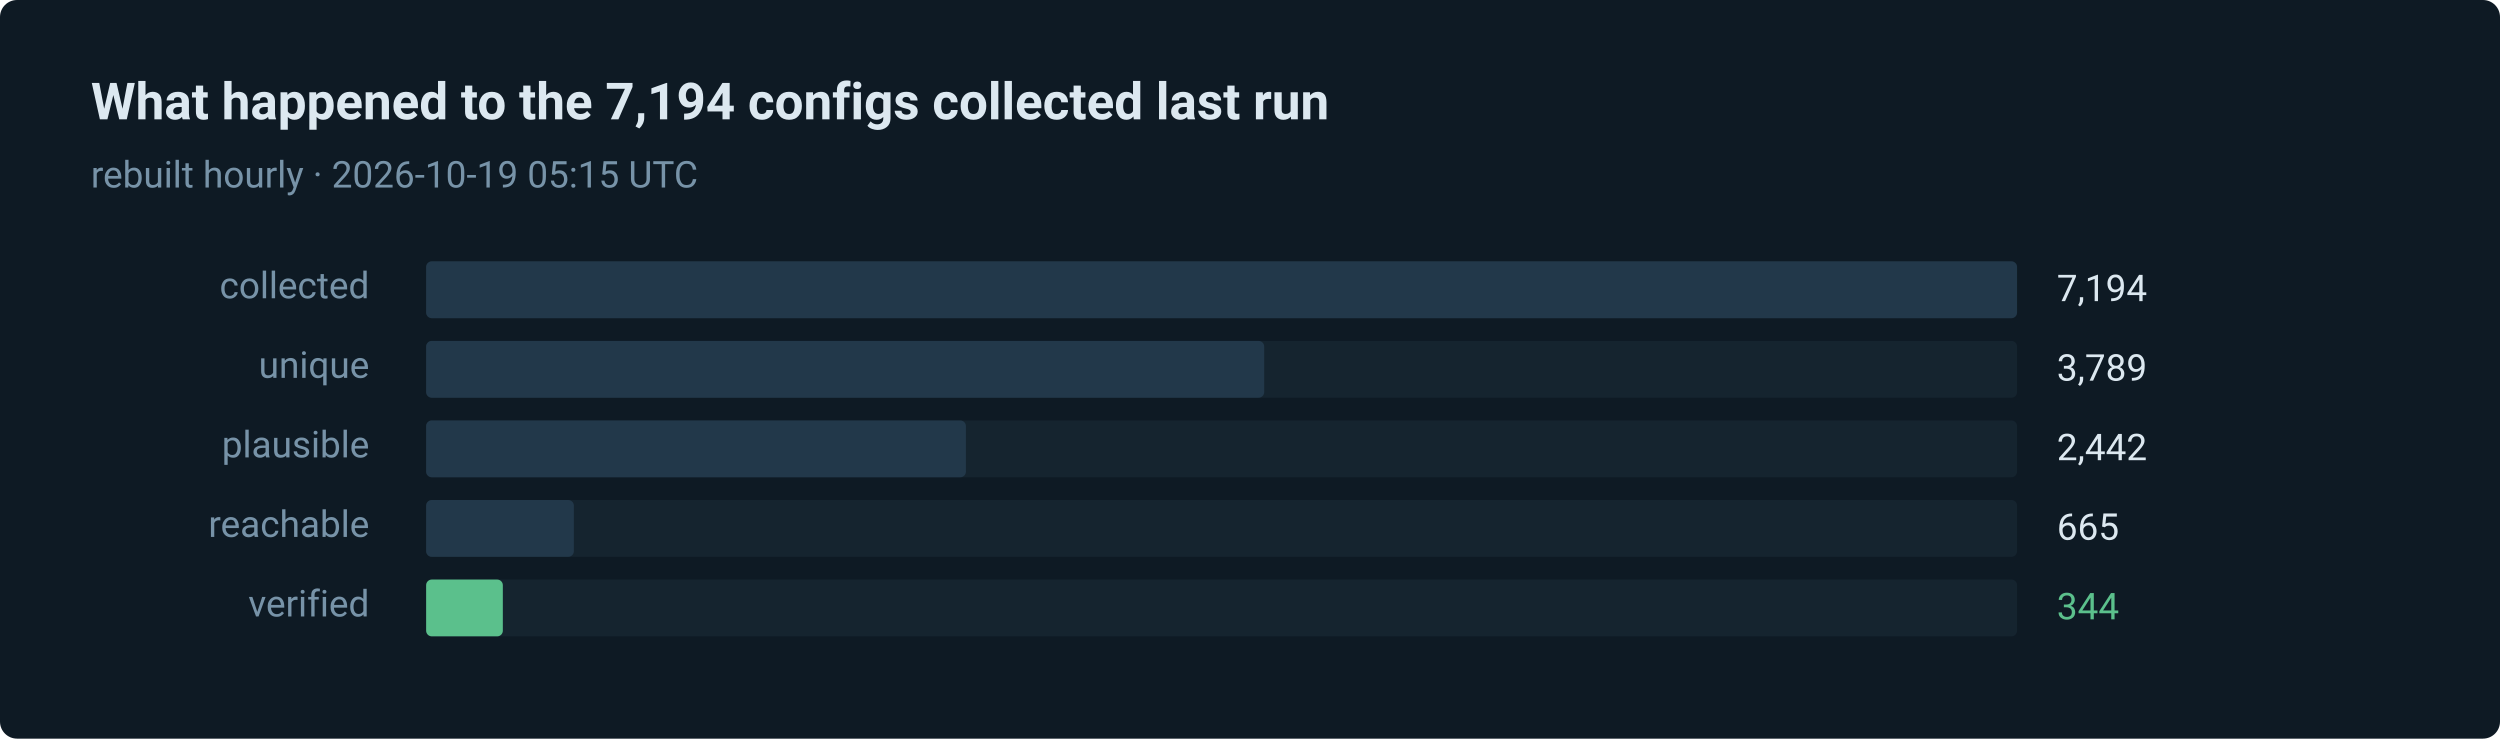
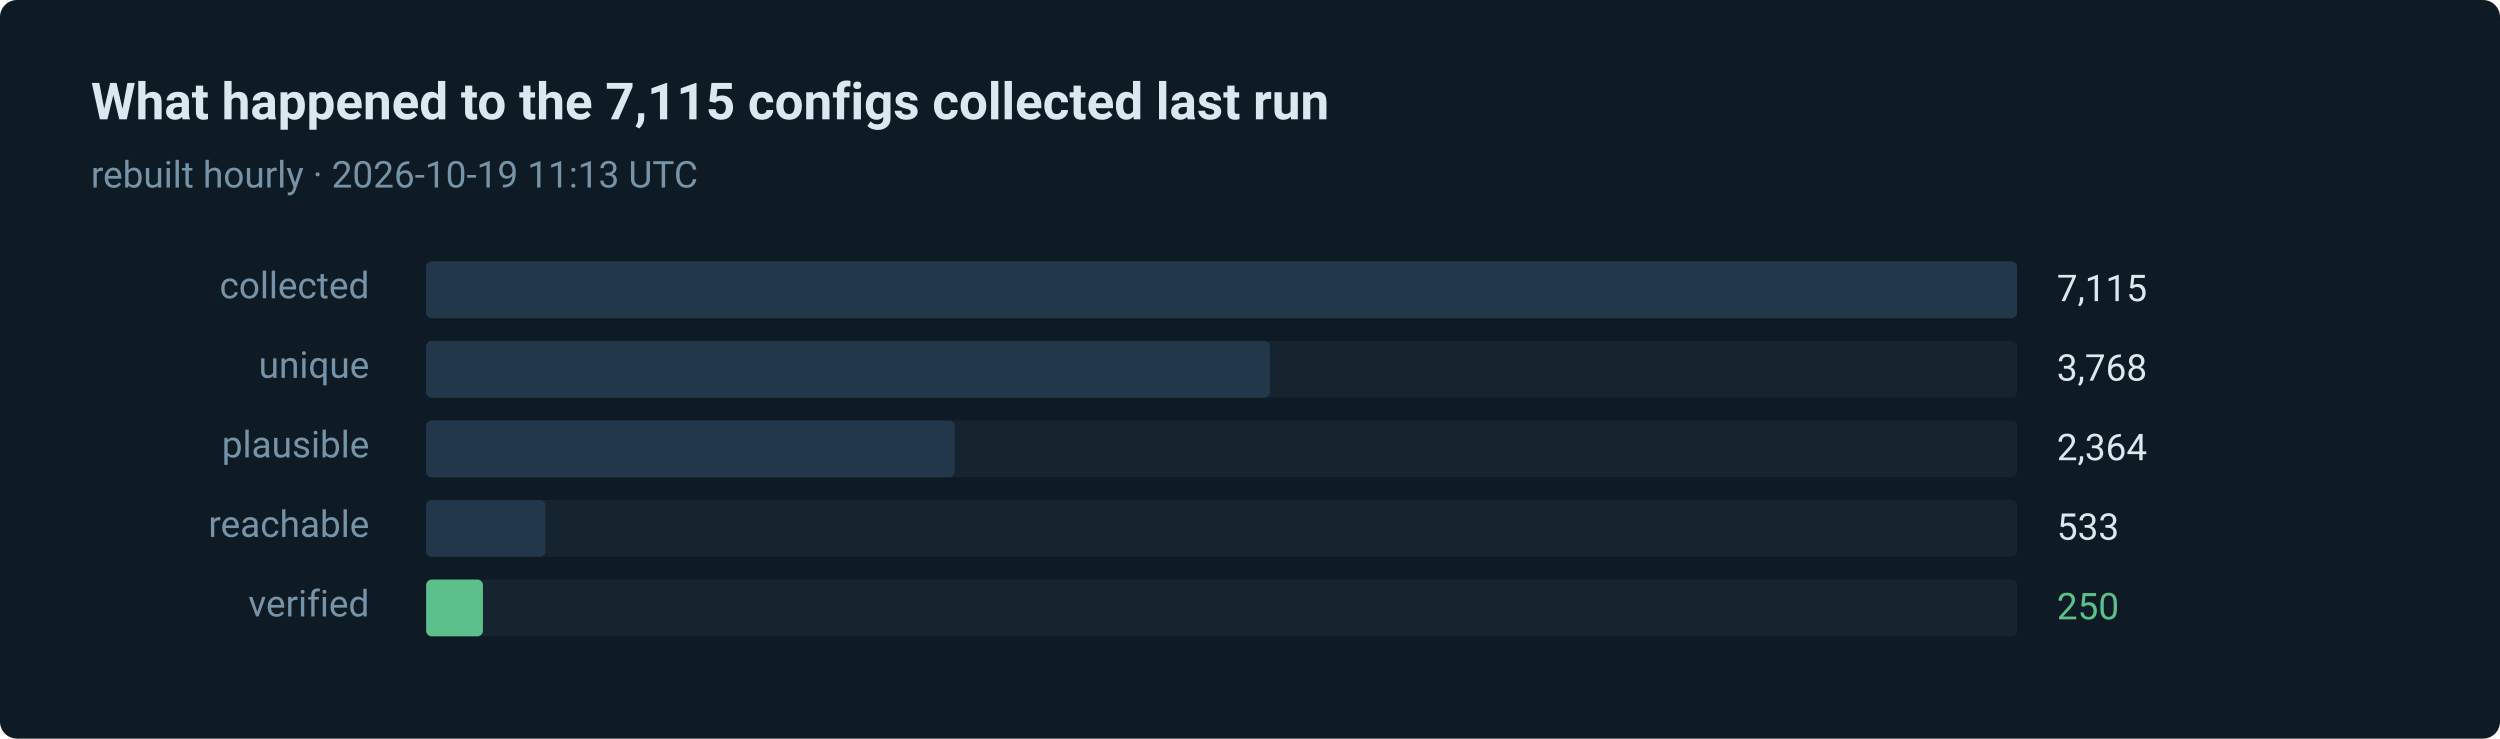
- <svg xmlns="http://www.w3.org/2000/svg" width="880" height="260" viewBox="0 0 880 260" role="img" aria-label="344 of 7194 routes verified in the last run">
+ <svg xmlns="http://www.w3.org/2000/svg" width="880" height="260" viewBox="0 0 880 260" role="img" aria-label="250 of 7115 routes verified in the last run">
  <style>text { font-family: ui-sans-serif, system-ui, -apple-system, 'Segoe UI', Roboto, 'Helvetica Neue', Arial, sans-serif; }</style>
  <rect width="880" height="260" rx="6" fill="#0e1a24" />
-   <text x="32" y="42" fill="#dce8f0" font-size="18" font-weight="600">What happened to the 7,194 configs collected last run</text>
-   <text x="32" y="66" fill="#7793a8" font-size="13">rebuilt hourly · 2026-10-19 05:15 UTC</text>
+   <text x="32" y="42" fill="#dce8f0" font-size="18" font-weight="600">What happened to the 7,115 configs collected last run</text>
+   <text x="32" y="66" fill="#7793a8" font-size="13">rebuilt hourly · 2026-10-19 11:13 UTC</text>
  <text x="130" y="105" fill="#7793a8" font-size="13" text-anchor="end">collected</text>
  <rect x="150" y="92" width="560" height="20" rx="2" fill="#15242f" />
  <rect x="150" y="92" width="560" height="20" rx="2" fill="#22384a" />
-   <text x="724" y="106" fill="#dce8f0" font-size="13">7,194</text>
+   <text x="724" y="106" fill="#dce8f0" font-size="13">7,115</text>
  <text x="130" y="133" fill="#7793a8" font-size="13" text-anchor="end">unique</text>
  <rect x="150" y="120" width="560" height="20" rx="2" fill="#15242f" />
-   <rect x="150" y="120" width="295" height="20" rx="2" fill="#22384a" />
-   <text x="724" y="134" fill="#dce8f0" font-size="13">3,789</text>
+   <rect x="150" y="120" width="297" height="20" rx="2" fill="#22384a" />
+   <text x="724" y="134" fill="#dce8f0" font-size="13">3,768</text>
  <text x="130" y="161" fill="#7793a8" font-size="13" text-anchor="end">plausible</text>
  <rect x="150" y="148" width="560" height="20" rx="2" fill="#15242f" />
-   <rect x="150" y="148" width="190" height="20" rx="2" fill="#22384a" />
-   <text x="724" y="162" fill="#dce8f0" font-size="13">2,442</text>
+   <rect x="150" y="148" width="186" height="20" rx="2" fill="#22384a" />
+   <text x="724" y="162" fill="#dce8f0" font-size="13">2,364</text>
  <text x="130" y="189" fill="#7793a8" font-size="13" text-anchor="end">reachable</text>
  <rect x="150" y="176" width="560" height="20" rx="2" fill="#15242f" />
-   <rect x="150" y="176" width="52" height="20" rx="2" fill="#22384a" />
-   <text x="724" y="190" fill="#dce8f0" font-size="13">665</text>
+   <rect x="150" y="176" width="42" height="20" rx="2" fill="#22384a" />
+   <text x="724" y="190" fill="#dce8f0" font-size="13">533</text>
  <text x="130" y="217" fill="#7793a8" font-size="13" text-anchor="end">verified</text>
  <rect x="150" y="204" width="560" height="20" rx="2" fill="#15242f" />
-   <rect x="150" y="204" width="27" height="20" rx="2" fill="#5bc08c" />
-   <text x="724" y="218" fill="#5bc08c" font-size="13">344</text>
+   <rect x="150" y="204" width="20" height="20" rx="2" fill="#5bc08c" />
+   <text x="724" y="218" fill="#5bc08c" font-size="13">250</text>
</svg>
